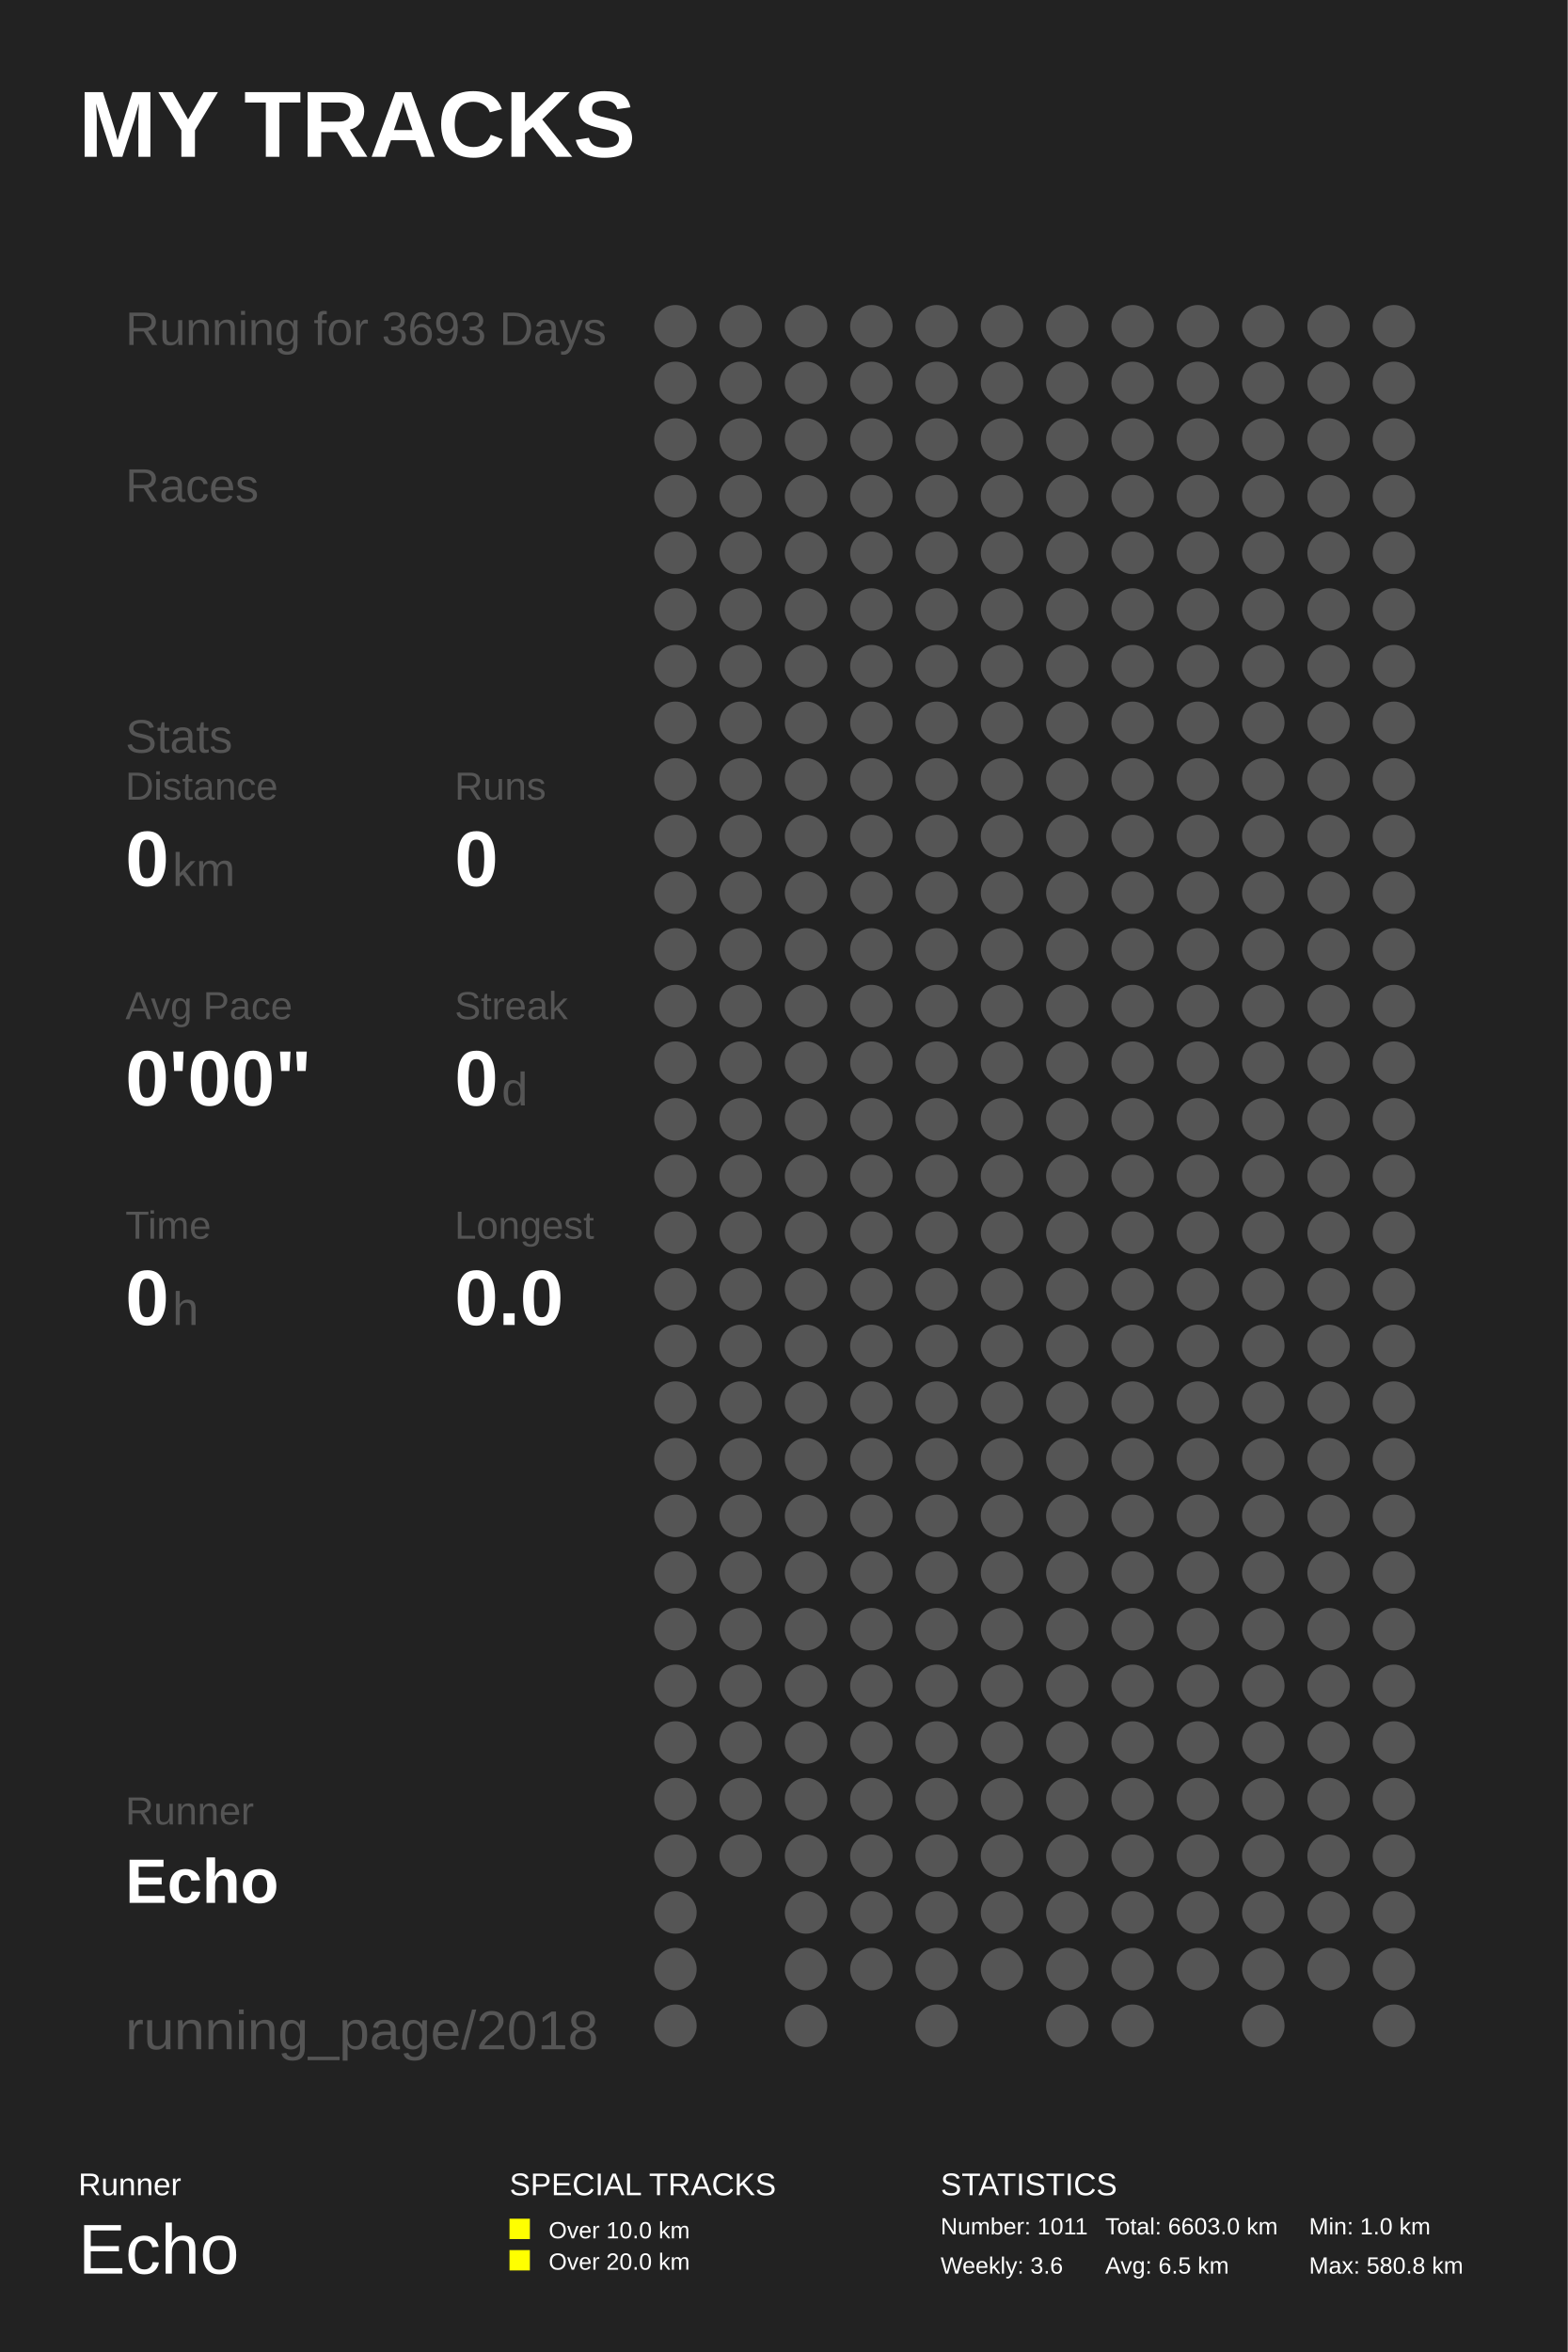
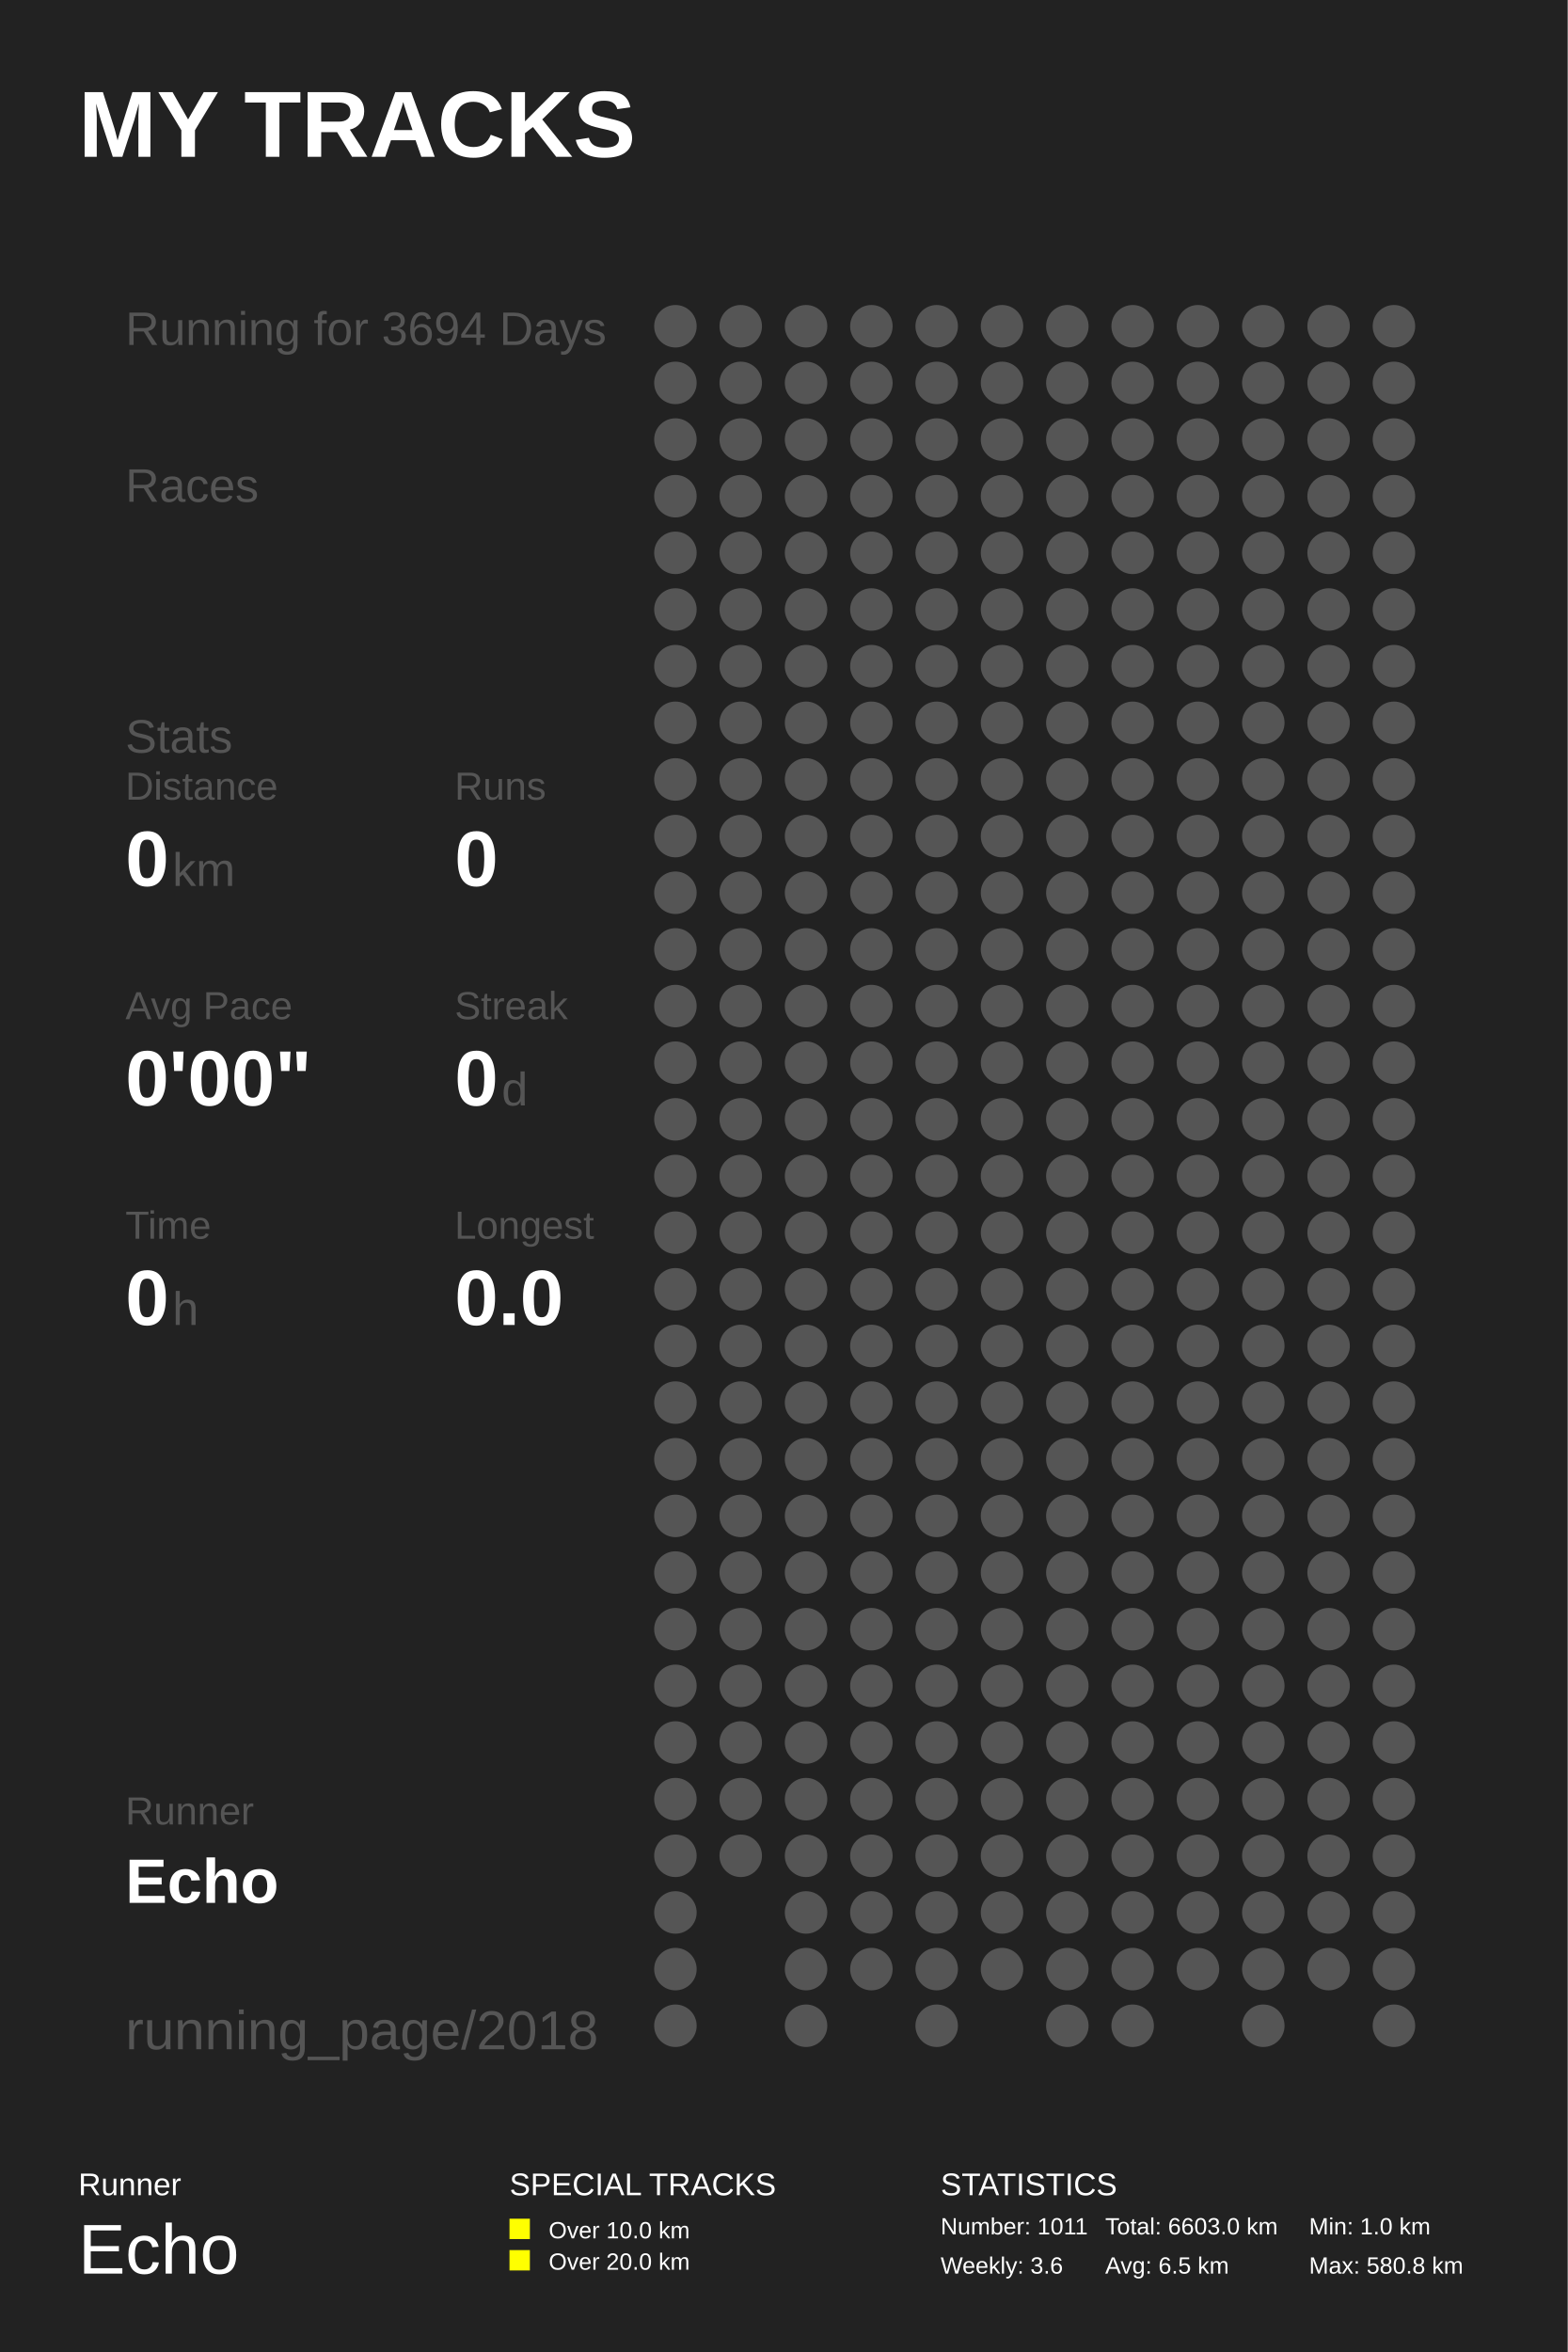
<svg xmlns="http://www.w3.org/2000/svg" baseProfile="full" height="300mm" version="1.1" viewBox="0,0,200,300" width="200mm">
  <defs />
  <rect fill="#222222" height="300" width="200" x="0" y="0" />
  <text fill="#FFFFFF" style="font-size:12px; font-family:Arial; font-weight:bold;" x="10" y="20">MY TRACKS</text>
  <text fill="#FFFFFF" style="font-size:4px; font-family:Arial" x="10" y="280">Runner</text>
  <text fill="#FFFFFF" style="font-size:9px; font-family:Arial" x="10" y="290">Echo</text>
  <text fill="#FFFFFF" style="font-size:4px; font-family:Arial" x="65" y="280">SPECIAL TRACKS</text>
  <rect fill="#FFFF00" height="2.6" width="2.6" x="65" y="283" />
  <text fill="#FFFFFF" style="font-size:3px; font-family:Arial" x="70" y="285.5">Over 10.0 km</text>
  <rect fill="#FFFF00" height="2.6" width="2.6" x="65" y="287" />
  <text fill="#FFFFFF" style="font-size:3px; font-family:Arial" x="70" y="289.5">Over 20.0 km</text>
  <text fill="#FFFFFF" style="font-size:4px; font-family:Arial" x="120" y="280">STATISTICS</text>
  <text fill="#FFFFFF" style="font-size:3px; font-family:Arial" x="120" y="285">Number: 1011</text>
  <text fill="#FFFFFF" style="font-size:3px; font-family:Arial" x="120" y="290">Weekly: 3.6</text>
  <text fill="#FFFFFF" style="font-size:3px; font-family:Arial" x="141" y="285">Total: 6603.0 km</text>
  <text fill="#FFFFFF" style="font-size:3px; font-family:Arial" x="141" y="290">Avg: 6.5 km</text>
  <text fill="#FFFFFF" style="font-size:3px; font-family:Arial" x="167" y="285">Min: 1.0 km</text>
  <text fill="#FFFFFF" style="font-size:3px; font-family:Arial" x="167" y="290">Max: 580.8 km</text>
-   <text fill="#555555" style="font-size:6px; font-family:Arial;" x="16" y="44">Running for 3693 Days</text>
+   <text fill="#555555" style="font-size:6px; font-family:Arial;" x="16" y="44">Running for 3694 Days</text>
  <text fill="#555555" style="font-size:6px; font-family:Arial;" x="16" y="64">Races</text>
  <text fill="#555555" style="font-size:6px; font-family:Arial;" x="16" y="96">Stats</text>
  <text fill="#555555" style="font-size:5px; font-family:Arial;" x="16" y="102">Distance</text>
  <text fill="#FFFFFF" style="font-size:10px; font-family:Arial; font-weight:bold;" x="16" y="113">0</text>
  <text fill="#555555" style="font-size:6px; font-family:Arial;" x="22" y="113">km</text>
  <text fill="#555555" style="font-size:5px; font-family:Arial;" x="58" y="102">Runs</text>
  <text fill="#FFFFFF" style="font-size:10px; font-family:Arial; font-weight:bold;" x="58" y="113">0</text>
  <text fill="#555555" style="font-size:5px; font-family:Arial;" x="16" y="130">Avg Pace</text>
  <text fill="#FFFFFF" style="font-size:10px; font-family:Arial; font-weight:bold;" x="16" y="141">0'00"</text>
  <text fill="#555555" style="font-size:5px; font-family:Arial;" x="58" y="130">Streak</text>
  <text fill="#FFFFFF" style="font-size:10px; font-family:Arial; font-weight:bold;" x="58" y="141">0</text>
  <text fill="#555555" style="font-size:6px; font-family:Arial;" x="64" y="141">d</text>
  <text fill="#555555" style="font-size:5px; font-family:Arial;" x="16" y="158">Time</text>
  <text fill="#FFFFFF" style="font-size:10px; font-family:Arial; font-weight:bold;" x="16" y="169">0</text>
  <text fill="#555555" style="font-size:6px; font-family:Arial;" x="22" y="169">h</text>
  <text fill="#555555" style="font-size:5px; font-family:Arial;" x="58" y="158">Longest</text>
  <text fill="#FFFFFF" style="font-size:10px; font-family:Arial; font-weight:bold;" x="58" y="169">0.0</text>
  <text fill="#555555" style="font-size:5px; font-family:Arial;" x="16" y="232.71">Runner</text>
  <text fill="#FFFFFF" style="font-size:8px; font-family:Arial; font-weight:bold;" x="16" y="242.71">Echo</text>
  <text fill="#555555" style="font-size:7px; font-family:Arial;" x="16" y="261.387">running_page/2018</text>
  <circle cx="86.167" cy="41.613" fill="#555555" r="2.71" />
  <circle cx="86.167" cy="48.839" fill="#555555" r="2.71" />
  <circle cx="86.167" cy="56.065" fill="#555555" r="2.71" />
  <circle cx="86.167" cy="63.29" fill="#555555" r="2.71" />
  <circle cx="86.167" cy="70.516" fill="#555555" r="2.71" />
  <circle cx="86.167" cy="77.742" fill="#555555" r="2.71" />
  <circle cx="86.167" cy="84.968" fill="#555555" r="2.71" />
  <circle cx="86.167" cy="92.194" fill="#555555" r="2.71" />
  <circle cx="86.167" cy="99.419" fill="#555555" r="2.71" />
  <circle cx="86.167" cy="106.645" fill="#555555" r="2.71" />
  <circle cx="86.167" cy="113.871" fill="#555555" r="2.71" />
  <circle cx="86.167" cy="121.097" fill="#555555" r="2.71" />
  <circle cx="86.167" cy="128.323" fill="#555555" r="2.71" />
  <circle cx="86.167" cy="135.548" fill="#555555" r="2.71" />
  <circle cx="86.167" cy="142.774" fill="#555555" r="2.71" />
  <circle cx="86.167" cy="150.0" fill="#555555" r="2.71" />
  <circle cx="86.167" cy="157.226" fill="#555555" r="2.71" />
  <circle cx="86.167" cy="164.452" fill="#555555" r="2.71" />
  <circle cx="86.167" cy="171.677" fill="#555555" r="2.71" />
  <circle cx="86.167" cy="178.903" fill="#555555" r="2.71" />
  <circle cx="86.167" cy="186.129" fill="#555555" r="2.71" />
  <circle cx="86.167" cy="193.355" fill="#555555" r="2.71" />
  <circle cx="86.167" cy="200.581" fill="#555555" r="2.71" />
  <circle cx="86.167" cy="207.806" fill="#555555" r="2.71" />
  <circle cx="86.167" cy="215.032" fill="#555555" r="2.71" />
  <circle cx="86.167" cy="222.258" fill="#555555" r="2.71" />
  <circle cx="86.167" cy="229.484" fill="#555555" r="2.71" />
  <circle cx="86.167" cy="236.71" fill="#555555" r="2.71" />
  <circle cx="86.167" cy="243.935" fill="#555555" r="2.71" />
  <circle cx="86.167" cy="251.161" fill="#555555" r="2.71" />
  <circle cx="86.167" cy="258.387" fill="#555555" r="2.71" />
  <circle cx="94.5" cy="41.613" fill="#555555" r="2.71" />
  <circle cx="94.5" cy="48.839" fill="#555555" r="2.71" />
  <circle cx="94.5" cy="56.065" fill="#555555" r="2.71" />
  <circle cx="94.5" cy="63.29" fill="#555555" r="2.71" />
  <circle cx="94.5" cy="70.516" fill="#555555" r="2.71" />
  <circle cx="94.5" cy="77.742" fill="#555555" r="2.71" />
  <circle cx="94.5" cy="84.968" fill="#555555" r="2.71" />
  <circle cx="94.5" cy="92.194" fill="#555555" r="2.71" />
  <circle cx="94.5" cy="99.419" fill="#555555" r="2.71" />
  <circle cx="94.5" cy="106.645" fill="#555555" r="2.71" />
  <circle cx="94.5" cy="113.871" fill="#555555" r="2.71" />
  <circle cx="94.5" cy="121.097" fill="#555555" r="2.71" />
  <circle cx="94.5" cy="128.323" fill="#555555" r="2.71" />
  <circle cx="94.5" cy="135.548" fill="#555555" r="2.71" />
  <circle cx="94.5" cy="142.774" fill="#555555" r="2.71" />
  <circle cx="94.5" cy="150.0" fill="#555555" r="2.71" />
  <circle cx="94.5" cy="157.226" fill="#555555" r="2.71" />
  <circle cx="94.5" cy="164.452" fill="#555555" r="2.71" />
  <circle cx="94.5" cy="171.677" fill="#555555" r="2.71" />
  <circle cx="94.5" cy="178.903" fill="#555555" r="2.71" />
  <circle cx="94.5" cy="186.129" fill="#555555" r="2.71" />
  <circle cx="94.5" cy="193.355" fill="#555555" r="2.71" />
  <circle cx="94.5" cy="200.581" fill="#555555" r="2.71" />
  <circle cx="94.5" cy="207.806" fill="#555555" r="2.71" />
  <circle cx="94.5" cy="215.032" fill="#555555" r="2.71" />
  <circle cx="94.5" cy="222.258" fill="#555555" r="2.71" />
  <circle cx="94.5" cy="229.484" fill="#555555" r="2.71" />
  <circle cx="94.5" cy="236.71" fill="#555555" r="2.71" />
  <circle cx="102.833" cy="41.613" fill="#555555" r="2.71" />
  <circle cx="102.833" cy="48.839" fill="#555555" r="2.71" />
  <circle cx="102.833" cy="56.065" fill="#555555" r="2.71" />
  <circle cx="102.833" cy="63.29" fill="#555555" r="2.71" />
  <circle cx="102.833" cy="70.516" fill="#555555" r="2.71" />
  <circle cx="102.833" cy="77.742" fill="#555555" r="2.71" />
  <circle cx="102.833" cy="84.968" fill="#555555" r="2.71" />
  <circle cx="102.833" cy="92.194" fill="#555555" r="2.71" />
  <circle cx="102.833" cy="99.419" fill="#555555" r="2.71" />
  <circle cx="102.833" cy="106.645" fill="#555555" r="2.71" />
  <circle cx="102.833" cy="113.871" fill="#555555" r="2.71" />
  <circle cx="102.833" cy="121.097" fill="#555555" r="2.71" />
  <circle cx="102.833" cy="128.323" fill="#555555" r="2.71" />
  <circle cx="102.833" cy="135.548" fill="#555555" r="2.71" />
  <circle cx="102.833" cy="142.774" fill="#555555" r="2.71" />
  <circle cx="102.833" cy="150.0" fill="#555555" r="2.71" />
  <circle cx="102.833" cy="157.226" fill="#555555" r="2.71" />
  <circle cx="102.833" cy="164.452" fill="#555555" r="2.71" />
  <circle cx="102.833" cy="171.677" fill="#555555" r="2.71" />
  <circle cx="102.833" cy="178.903" fill="#555555" r="2.71" />
  <circle cx="102.833" cy="186.129" fill="#555555" r="2.71" />
  <circle cx="102.833" cy="193.355" fill="#555555" r="2.71" />
  <circle cx="102.833" cy="200.581" fill="#555555" r="2.71" />
  <circle cx="102.833" cy="207.806" fill="#555555" r="2.71" />
  <circle cx="102.833" cy="215.032" fill="#555555" r="2.71" />
  <circle cx="102.833" cy="222.258" fill="#555555" r="2.71" />
  <circle cx="102.833" cy="229.484" fill="#555555" r="2.71" />
  <circle cx="102.833" cy="236.71" fill="#555555" r="2.71" />
  <circle cx="102.833" cy="243.935" fill="#555555" r="2.71" />
  <circle cx="102.833" cy="251.161" fill="#555555" r="2.71" />
  <circle cx="102.833" cy="258.387" fill="#555555" r="2.71" />
  <circle cx="111.167" cy="41.613" fill="#555555" r="2.71" />
  <circle cx="111.167" cy="48.839" fill="#555555" r="2.71" />
  <circle cx="111.167" cy="56.065" fill="#555555" r="2.71" />
  <circle cx="111.167" cy="63.29" fill="#555555" r="2.71" />
  <circle cx="111.167" cy="70.516" fill="#555555" r="2.71" />
  <circle cx="111.167" cy="77.742" fill="#555555" r="2.71" />
  <circle cx="111.167" cy="84.968" fill="#555555" r="2.71" />
  <circle cx="111.167" cy="92.194" fill="#555555" r="2.71" />
  <circle cx="111.167" cy="99.419" fill="#555555" r="2.71" />
  <circle cx="111.167" cy="106.645" fill="#555555" r="2.71" />
  <circle cx="111.167" cy="113.871" fill="#555555" r="2.71" />
  <circle cx="111.167" cy="121.097" fill="#555555" r="2.71" />
  <circle cx="111.167" cy="128.323" fill="#555555" r="2.71" />
  <circle cx="111.167" cy="135.548" fill="#555555" r="2.71" />
  <circle cx="111.167" cy="142.774" fill="#555555" r="2.71" />
  <circle cx="111.167" cy="150.0" fill="#555555" r="2.71" />
  <circle cx="111.167" cy="157.226" fill="#555555" r="2.71" />
  <circle cx="111.167" cy="164.452" fill="#555555" r="2.71" />
  <circle cx="111.167" cy="171.677" fill="#555555" r="2.71" />
  <circle cx="111.167" cy="178.903" fill="#555555" r="2.71" />
  <circle cx="111.167" cy="186.129" fill="#555555" r="2.71" />
  <circle cx="111.167" cy="193.355" fill="#555555" r="2.71" />
  <circle cx="111.167" cy="200.581" fill="#555555" r="2.71" />
  <circle cx="111.167" cy="207.806" fill="#555555" r="2.71" />
  <circle cx="111.167" cy="215.032" fill="#555555" r="2.71" />
  <circle cx="111.167" cy="222.258" fill="#555555" r="2.71" />
  <circle cx="111.167" cy="229.484" fill="#555555" r="2.71" />
  <circle cx="111.167" cy="236.71" fill="#555555" r="2.71" />
  <circle cx="111.167" cy="243.935" fill="#555555" r="2.71" />
  <circle cx="111.167" cy="251.161" fill="#555555" r="2.71" />
  <circle cx="119.5" cy="41.613" fill="#555555" r="2.71" />
  <circle cx="119.5" cy="48.839" fill="#555555" r="2.71" />
  <circle cx="119.5" cy="56.065" fill="#555555" r="2.71" />
  <circle cx="119.5" cy="63.29" fill="#555555" r="2.71" />
  <circle cx="119.5" cy="70.516" fill="#555555" r="2.71" />
  <circle cx="119.5" cy="77.742" fill="#555555" r="2.71" />
  <circle cx="119.5" cy="84.968" fill="#555555" r="2.71" />
  <circle cx="119.5" cy="92.194" fill="#555555" r="2.71" />
  <circle cx="119.5" cy="99.419" fill="#555555" r="2.71" />
  <circle cx="119.5" cy="106.645" fill="#555555" r="2.71" />
  <circle cx="119.5" cy="113.871" fill="#555555" r="2.71" />
  <circle cx="119.5" cy="121.097" fill="#555555" r="2.71" />
  <circle cx="119.5" cy="128.323" fill="#555555" r="2.71" />
  <circle cx="119.5" cy="135.548" fill="#555555" r="2.71" />
  <circle cx="119.5" cy="142.774" fill="#555555" r="2.71" />
  <circle cx="119.5" cy="150.0" fill="#555555" r="2.71" />
  <circle cx="119.5" cy="157.226" fill="#555555" r="2.71" />
  <circle cx="119.5" cy="164.452" fill="#555555" r="2.71" />
  <circle cx="119.5" cy="171.677" fill="#555555" r="2.71" />
  <circle cx="119.5" cy="178.903" fill="#555555" r="2.71" />
  <circle cx="119.5" cy="186.129" fill="#555555" r="2.71" />
  <circle cx="119.5" cy="193.355" fill="#555555" r="2.71" />
  <circle cx="119.5" cy="200.581" fill="#555555" r="2.71" />
  <circle cx="119.5" cy="207.806" fill="#555555" r="2.71" />
  <circle cx="119.5" cy="215.032" fill="#555555" r="2.71" />
  <circle cx="119.5" cy="222.258" fill="#555555" r="2.71" />
  <circle cx="119.5" cy="229.484" fill="#555555" r="2.71" />
  <circle cx="119.5" cy="236.71" fill="#555555" r="2.71" />
  <circle cx="119.5" cy="243.935" fill="#555555" r="2.71" />
  <circle cx="119.5" cy="251.161" fill="#555555" r="2.71" />
  <circle cx="119.5" cy="258.387" fill="#555555" r="2.71" />
  <circle cx="127.833" cy="41.613" fill="#555555" r="2.71" />
  <circle cx="127.833" cy="48.839" fill="#555555" r="2.71" />
  <circle cx="127.833" cy="56.065" fill="#555555" r="2.71" />
  <circle cx="127.833" cy="63.29" fill="#555555" r="2.71" />
  <circle cx="127.833" cy="70.516" fill="#555555" r="2.71" />
  <circle cx="127.833" cy="77.742" fill="#555555" r="2.71" />
  <circle cx="127.833" cy="84.968" fill="#555555" r="2.71" />
  <circle cx="127.833" cy="92.194" fill="#555555" r="2.71" />
  <circle cx="127.833" cy="99.419" fill="#555555" r="2.71" />
  <circle cx="127.833" cy="106.645" fill="#555555" r="2.71" />
  <circle cx="127.833" cy="113.871" fill="#555555" r="2.71" />
  <circle cx="127.833" cy="121.097" fill="#555555" r="2.71" />
  <circle cx="127.833" cy="128.323" fill="#555555" r="2.71" />
  <circle cx="127.833" cy="135.548" fill="#555555" r="2.71" />
  <circle cx="127.833" cy="142.774" fill="#555555" r="2.71" />
  <circle cx="127.833" cy="150.0" fill="#555555" r="2.71" />
  <circle cx="127.833" cy="157.226" fill="#555555" r="2.71" />
  <circle cx="127.833" cy="164.452" fill="#555555" r="2.71" />
  <circle cx="127.833" cy="171.677" fill="#555555" r="2.71" />
  <circle cx="127.833" cy="178.903" fill="#555555" r="2.71" />
  <circle cx="127.833" cy="186.129" fill="#555555" r="2.71" />
  <circle cx="127.833" cy="193.355" fill="#555555" r="2.71" />
  <circle cx="127.833" cy="200.581" fill="#555555" r="2.71" />
  <circle cx="127.833" cy="207.806" fill="#555555" r="2.71" />
  <circle cx="127.833" cy="215.032" fill="#555555" r="2.71" />
  <circle cx="127.833" cy="222.258" fill="#555555" r="2.71" />
  <circle cx="127.833" cy="229.484" fill="#555555" r="2.71" />
  <circle cx="127.833" cy="236.71" fill="#555555" r="2.71" />
  <circle cx="127.833" cy="243.935" fill="#555555" r="2.71" />
  <circle cx="127.833" cy="251.161" fill="#555555" r="2.71" />
  <circle cx="136.167" cy="41.613" fill="#555555" r="2.71" />
  <circle cx="136.167" cy="48.839" fill="#555555" r="2.71" />
  <circle cx="136.167" cy="56.065" fill="#555555" r="2.71" />
  <circle cx="136.167" cy="63.29" fill="#555555" r="2.71" />
  <circle cx="136.167" cy="70.516" fill="#555555" r="2.71" />
  <circle cx="136.167" cy="77.742" fill="#555555" r="2.71" />
  <circle cx="136.167" cy="84.968" fill="#555555" r="2.71" />
  <circle cx="136.167" cy="92.194" fill="#555555" r="2.71" />
  <circle cx="136.167" cy="99.419" fill="#555555" r="2.71" />
  <circle cx="136.167" cy="106.645" fill="#555555" r="2.71" />
  <circle cx="136.167" cy="113.871" fill="#555555" r="2.71" />
  <circle cx="136.167" cy="121.097" fill="#555555" r="2.71" />
  <circle cx="136.167" cy="128.323" fill="#555555" r="2.71" />
  <circle cx="136.167" cy="135.548" fill="#555555" r="2.71" />
  <circle cx="136.167" cy="142.774" fill="#555555" r="2.71" />
  <circle cx="136.167" cy="150.0" fill="#555555" r="2.71" />
  <circle cx="136.167" cy="157.226" fill="#555555" r="2.71" />
  <circle cx="136.167" cy="164.452" fill="#555555" r="2.71" />
  <circle cx="136.167" cy="171.677" fill="#555555" r="2.71" />
  <circle cx="136.167" cy="178.903" fill="#555555" r="2.71" />
  <circle cx="136.167" cy="186.129" fill="#555555" r="2.71" />
  <circle cx="136.167" cy="193.355" fill="#555555" r="2.71" />
  <circle cx="136.167" cy="200.581" fill="#555555" r="2.71" />
  <circle cx="136.167" cy="207.806" fill="#555555" r="2.71" />
  <circle cx="136.167" cy="215.032" fill="#555555" r="2.71" />
  <circle cx="136.167" cy="222.258" fill="#555555" r="2.71" />
  <circle cx="136.167" cy="229.484" fill="#555555" r="2.71" />
  <circle cx="136.167" cy="236.71" fill="#555555" r="2.71" />
  <circle cx="136.167" cy="243.935" fill="#555555" r="2.71" />
  <circle cx="136.167" cy="251.161" fill="#555555" r="2.71" />
  <circle cx="136.167" cy="258.387" fill="#555555" r="2.71" />
  <circle cx="144.5" cy="41.613" fill="#555555" r="2.71" />
  <circle cx="144.5" cy="48.839" fill="#555555" r="2.71" />
  <circle cx="144.5" cy="56.065" fill="#555555" r="2.71" />
  <circle cx="144.5" cy="63.29" fill="#555555" r="2.71" />
  <circle cx="144.5" cy="70.516" fill="#555555" r="2.71" />
  <circle cx="144.5" cy="77.742" fill="#555555" r="2.71" />
  <circle cx="144.5" cy="84.968" fill="#555555" r="2.71" />
  <circle cx="144.5" cy="92.194" fill="#555555" r="2.71" />
  <circle cx="144.5" cy="99.419" fill="#555555" r="2.71" />
  <circle cx="144.5" cy="106.645" fill="#555555" r="2.71" />
  <circle cx="144.5" cy="113.871" fill="#555555" r="2.71" />
  <circle cx="144.5" cy="121.097" fill="#555555" r="2.71" />
  <circle cx="144.5" cy="128.323" fill="#555555" r="2.71" />
  <circle cx="144.5" cy="135.548" fill="#555555" r="2.71" />
  <circle cx="144.5" cy="142.774" fill="#555555" r="2.71" />
  <circle cx="144.5" cy="150.0" fill="#555555" r="2.71" />
  <circle cx="144.5" cy="157.226" fill="#555555" r="2.71" />
  <circle cx="144.5" cy="164.452" fill="#555555" r="2.71" />
  <circle cx="144.5" cy="171.677" fill="#555555" r="2.71" />
  <circle cx="144.5" cy="178.903" fill="#555555" r="2.71" />
  <circle cx="144.5" cy="186.129" fill="#555555" r="2.71" />
  <circle cx="144.5" cy="193.355" fill="#555555" r="2.71" />
  <circle cx="144.5" cy="200.581" fill="#555555" r="2.71" />
  <circle cx="144.5" cy="207.806" fill="#555555" r="2.71" />
  <circle cx="144.5" cy="215.032" fill="#555555" r="2.71" />
  <circle cx="144.5" cy="222.258" fill="#555555" r="2.71" />
  <circle cx="144.5" cy="229.484" fill="#555555" r="2.71" />
  <circle cx="144.5" cy="236.71" fill="#555555" r="2.71" />
  <circle cx="144.5" cy="243.935" fill="#555555" r="2.71" />
  <circle cx="144.5" cy="251.161" fill="#555555" r="2.71" />
  <circle cx="144.5" cy="258.387" fill="#555555" r="2.71" />
  <circle cx="152.833" cy="41.613" fill="#555555" r="2.71" />
  <circle cx="152.833" cy="48.839" fill="#555555" r="2.71" />
  <circle cx="152.833" cy="56.065" fill="#555555" r="2.71" />
  <circle cx="152.833" cy="63.29" fill="#555555" r="2.71" />
  <circle cx="152.833" cy="70.516" fill="#555555" r="2.71" />
  <circle cx="152.833" cy="77.742" fill="#555555" r="2.71" />
  <circle cx="152.833" cy="84.968" fill="#555555" r="2.71" />
  <circle cx="152.833" cy="92.194" fill="#555555" r="2.71" />
  <circle cx="152.833" cy="99.419" fill="#555555" r="2.71" />
  <circle cx="152.833" cy="106.645" fill="#555555" r="2.71" />
  <circle cx="152.833" cy="113.871" fill="#555555" r="2.71" />
  <circle cx="152.833" cy="121.097" fill="#555555" r="2.71" />
  <circle cx="152.833" cy="128.323" fill="#555555" r="2.71" />
  <circle cx="152.833" cy="135.548" fill="#555555" r="2.71" />
  <circle cx="152.833" cy="142.774" fill="#555555" r="2.71" />
  <circle cx="152.833" cy="150.0" fill="#555555" r="2.71" />
  <circle cx="152.833" cy="157.226" fill="#555555" r="2.71" />
  <circle cx="152.833" cy="164.452" fill="#555555" r="2.71" />
  <circle cx="152.833" cy="171.677" fill="#555555" r="2.71" />
  <circle cx="152.833" cy="178.903" fill="#555555" r="2.71" />
  <circle cx="152.833" cy="186.129" fill="#555555" r="2.71" />
  <circle cx="152.833" cy="193.355" fill="#555555" r="2.71" />
  <circle cx="152.833" cy="200.581" fill="#555555" r="2.71" />
  <circle cx="152.833" cy="207.806" fill="#555555" r="2.71" />
  <circle cx="152.833" cy="215.032" fill="#555555" r="2.71" />
  <circle cx="152.833" cy="222.258" fill="#555555" r="2.71" />
  <circle cx="152.833" cy="229.484" fill="#555555" r="2.71" />
  <circle cx="152.833" cy="236.71" fill="#555555" r="2.71" />
  <circle cx="152.833" cy="243.935" fill="#555555" r="2.71" />
  <circle cx="152.833" cy="251.161" fill="#555555" r="2.71" />
  <circle cx="161.167" cy="41.613" fill="#555555" r="2.71" />
  <circle cx="161.167" cy="48.839" fill="#555555" r="2.71" />
  <circle cx="161.167" cy="56.065" fill="#555555" r="2.71" />
  <circle cx="161.167" cy="63.29" fill="#555555" r="2.71" />
  <circle cx="161.167" cy="70.516" fill="#555555" r="2.71" />
  <circle cx="161.167" cy="77.742" fill="#555555" r="2.71" />
  <circle cx="161.167" cy="84.968" fill="#555555" r="2.71" />
  <circle cx="161.167" cy="92.194" fill="#555555" r="2.71" />
  <circle cx="161.167" cy="99.419" fill="#555555" r="2.71" />
  <circle cx="161.167" cy="106.645" fill="#555555" r="2.71" />
  <circle cx="161.167" cy="113.871" fill="#555555" r="2.71" />
  <circle cx="161.167" cy="121.097" fill="#555555" r="2.71" />
  <circle cx="161.167" cy="128.323" fill="#555555" r="2.71" />
  <circle cx="161.167" cy="135.548" fill="#555555" r="2.71" />
  <circle cx="161.167" cy="142.774" fill="#555555" r="2.71" />
  <circle cx="161.167" cy="150.0" fill="#555555" r="2.71" />
  <circle cx="161.167" cy="157.226" fill="#555555" r="2.71" />
  <circle cx="161.167" cy="164.452" fill="#555555" r="2.71" />
  <circle cx="161.167" cy="171.677" fill="#555555" r="2.71" />
  <circle cx="161.167" cy="178.903" fill="#555555" r="2.71" />
  <circle cx="161.167" cy="186.129" fill="#555555" r="2.71" />
  <circle cx="161.167" cy="193.355" fill="#555555" r="2.71" />
  <circle cx="161.167" cy="200.581" fill="#555555" r="2.71" />
  <circle cx="161.167" cy="207.806" fill="#555555" r="2.71" />
  <circle cx="161.167" cy="215.032" fill="#555555" r="2.71" />
  <circle cx="161.167" cy="222.258" fill="#555555" r="2.71" />
  <circle cx="161.167" cy="229.484" fill="#555555" r="2.71" />
  <circle cx="161.167" cy="236.71" fill="#555555" r="2.71" />
  <circle cx="161.167" cy="243.935" fill="#555555" r="2.71" />
  <circle cx="161.167" cy="251.161" fill="#555555" r="2.71" />
  <circle cx="161.167" cy="258.387" fill="#555555" r="2.71" />
  <circle cx="169.5" cy="41.613" fill="#555555" r="2.71" />
  <circle cx="169.5" cy="48.839" fill="#555555" r="2.71" />
  <circle cx="169.5" cy="56.065" fill="#555555" r="2.71" />
  <circle cx="169.5" cy="63.29" fill="#555555" r="2.71" />
  <circle cx="169.5" cy="70.516" fill="#555555" r="2.71" />
  <circle cx="169.5" cy="77.742" fill="#555555" r="2.71" />
  <circle cx="169.5" cy="84.968" fill="#555555" r="2.71" />
  <circle cx="169.5" cy="92.194" fill="#555555" r="2.71" />
  <circle cx="169.5" cy="99.419" fill="#555555" r="2.71" />
  <circle cx="169.5" cy="106.645" fill="#555555" r="2.71" />
  <circle cx="169.5" cy="113.871" fill="#555555" r="2.71" />
  <circle cx="169.5" cy="121.097" fill="#555555" r="2.71" />
  <circle cx="169.5" cy="128.323" fill="#555555" r="2.71" />
  <circle cx="169.5" cy="135.548" fill="#555555" r="2.71" />
  <circle cx="169.5" cy="142.774" fill="#555555" r="2.71" />
  <circle cx="169.5" cy="150.0" fill="#555555" r="2.71" />
  <circle cx="169.5" cy="157.226" fill="#555555" r="2.71" />
  <circle cx="169.5" cy="164.452" fill="#555555" r="2.71" />
  <circle cx="169.5" cy="171.677" fill="#555555" r="2.71" />
  <circle cx="169.5" cy="178.903" fill="#555555" r="2.71" />
  <circle cx="169.5" cy="186.129" fill="#555555" r="2.71" />
  <circle cx="169.5" cy="193.355" fill="#555555" r="2.71" />
  <circle cx="169.5" cy="200.581" fill="#555555" r="2.71" />
  <circle cx="169.5" cy="207.806" fill="#555555" r="2.71" />
  <circle cx="169.5" cy="215.032" fill="#555555" r="2.71" />
  <circle cx="169.5" cy="222.258" fill="#555555" r="2.71" />
  <circle cx="169.5" cy="229.484" fill="#555555" r="2.71" />
  <circle cx="169.5" cy="236.71" fill="#555555" r="2.71" />
  <circle cx="169.5" cy="243.935" fill="#555555" r="2.71" />
  <circle cx="169.5" cy="251.161" fill="#555555" r="2.71" />
  <circle cx="177.833" cy="41.613" fill="#555555" r="2.71" />
  <circle cx="177.833" cy="48.839" fill="#555555" r="2.71" />
  <circle cx="177.833" cy="56.065" fill="#555555" r="2.71" />
  <circle cx="177.833" cy="63.29" fill="#555555" r="2.71" />
  <circle cx="177.833" cy="70.516" fill="#555555" r="2.71" />
  <circle cx="177.833" cy="77.742" fill="#555555" r="2.71" />
  <circle cx="177.833" cy="84.968" fill="#555555" r="2.71" />
  <circle cx="177.833" cy="92.194" fill="#555555" r="2.71" />
  <circle cx="177.833" cy="99.419" fill="#555555" r="2.71" />
  <circle cx="177.833" cy="106.645" fill="#555555" r="2.71" />
  <circle cx="177.833" cy="113.871" fill="#555555" r="2.71" />
  <circle cx="177.833" cy="121.097" fill="#555555" r="2.71" />
  <circle cx="177.833" cy="128.323" fill="#555555" r="2.71" />
  <circle cx="177.833" cy="135.548" fill="#555555" r="2.71" />
  <circle cx="177.833" cy="142.774" fill="#555555" r="2.71" />
  <circle cx="177.833" cy="150.0" fill="#555555" r="2.71" />
  <circle cx="177.833" cy="157.226" fill="#555555" r="2.71" />
  <circle cx="177.833" cy="164.452" fill="#555555" r="2.71" />
  <circle cx="177.833" cy="171.677" fill="#555555" r="2.71" />
  <circle cx="177.833" cy="178.903" fill="#555555" r="2.71" />
  <circle cx="177.833" cy="186.129" fill="#555555" r="2.71" />
  <circle cx="177.833" cy="193.355" fill="#555555" r="2.71" />
  <circle cx="177.833" cy="200.581" fill="#555555" r="2.71" />
  <circle cx="177.833" cy="207.806" fill="#555555" r="2.71" />
  <circle cx="177.833" cy="215.032" fill="#555555" r="2.71" />
  <circle cx="177.833" cy="222.258" fill="#555555" r="2.71" />
  <circle cx="177.833" cy="229.484" fill="#555555" r="2.71" />
  <circle cx="177.833" cy="236.71" fill="#555555" r="2.71" />
  <circle cx="177.833" cy="243.935" fill="#555555" r="2.71" />
  <circle cx="177.833" cy="251.161" fill="#555555" r="2.71" />
  <circle cx="177.833" cy="258.387" fill="#555555" r="2.71" />
</svg>
